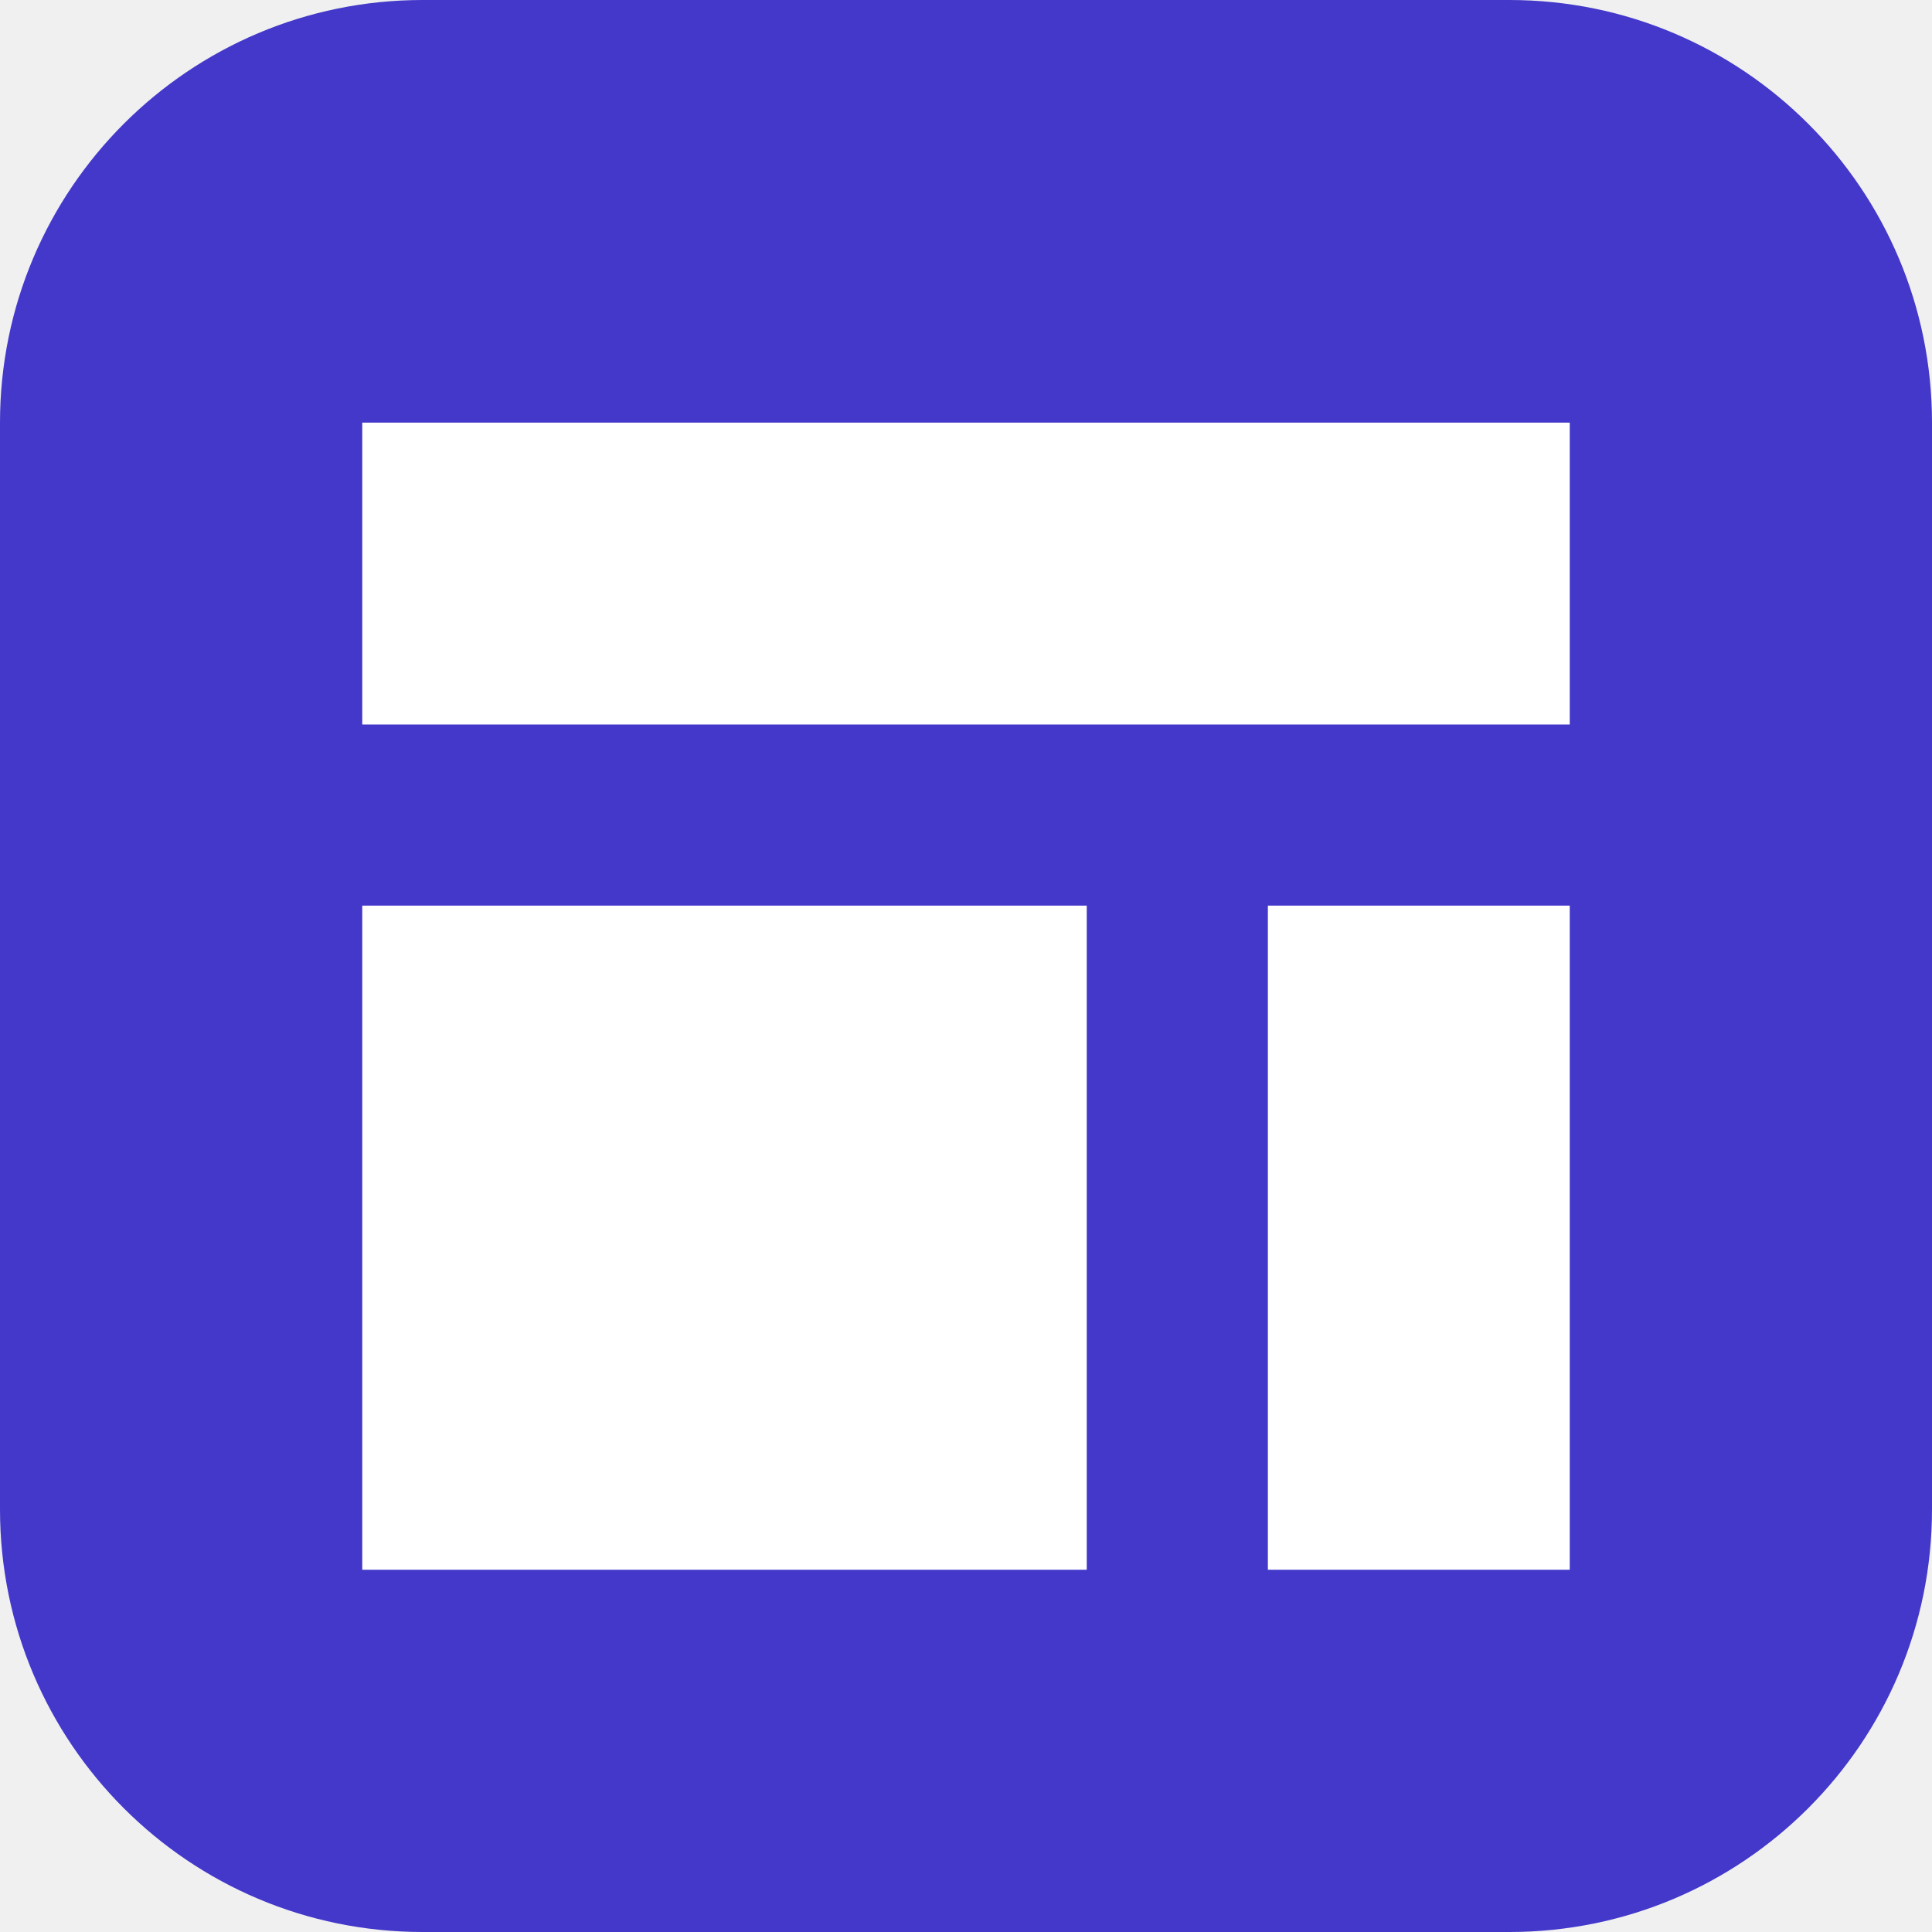
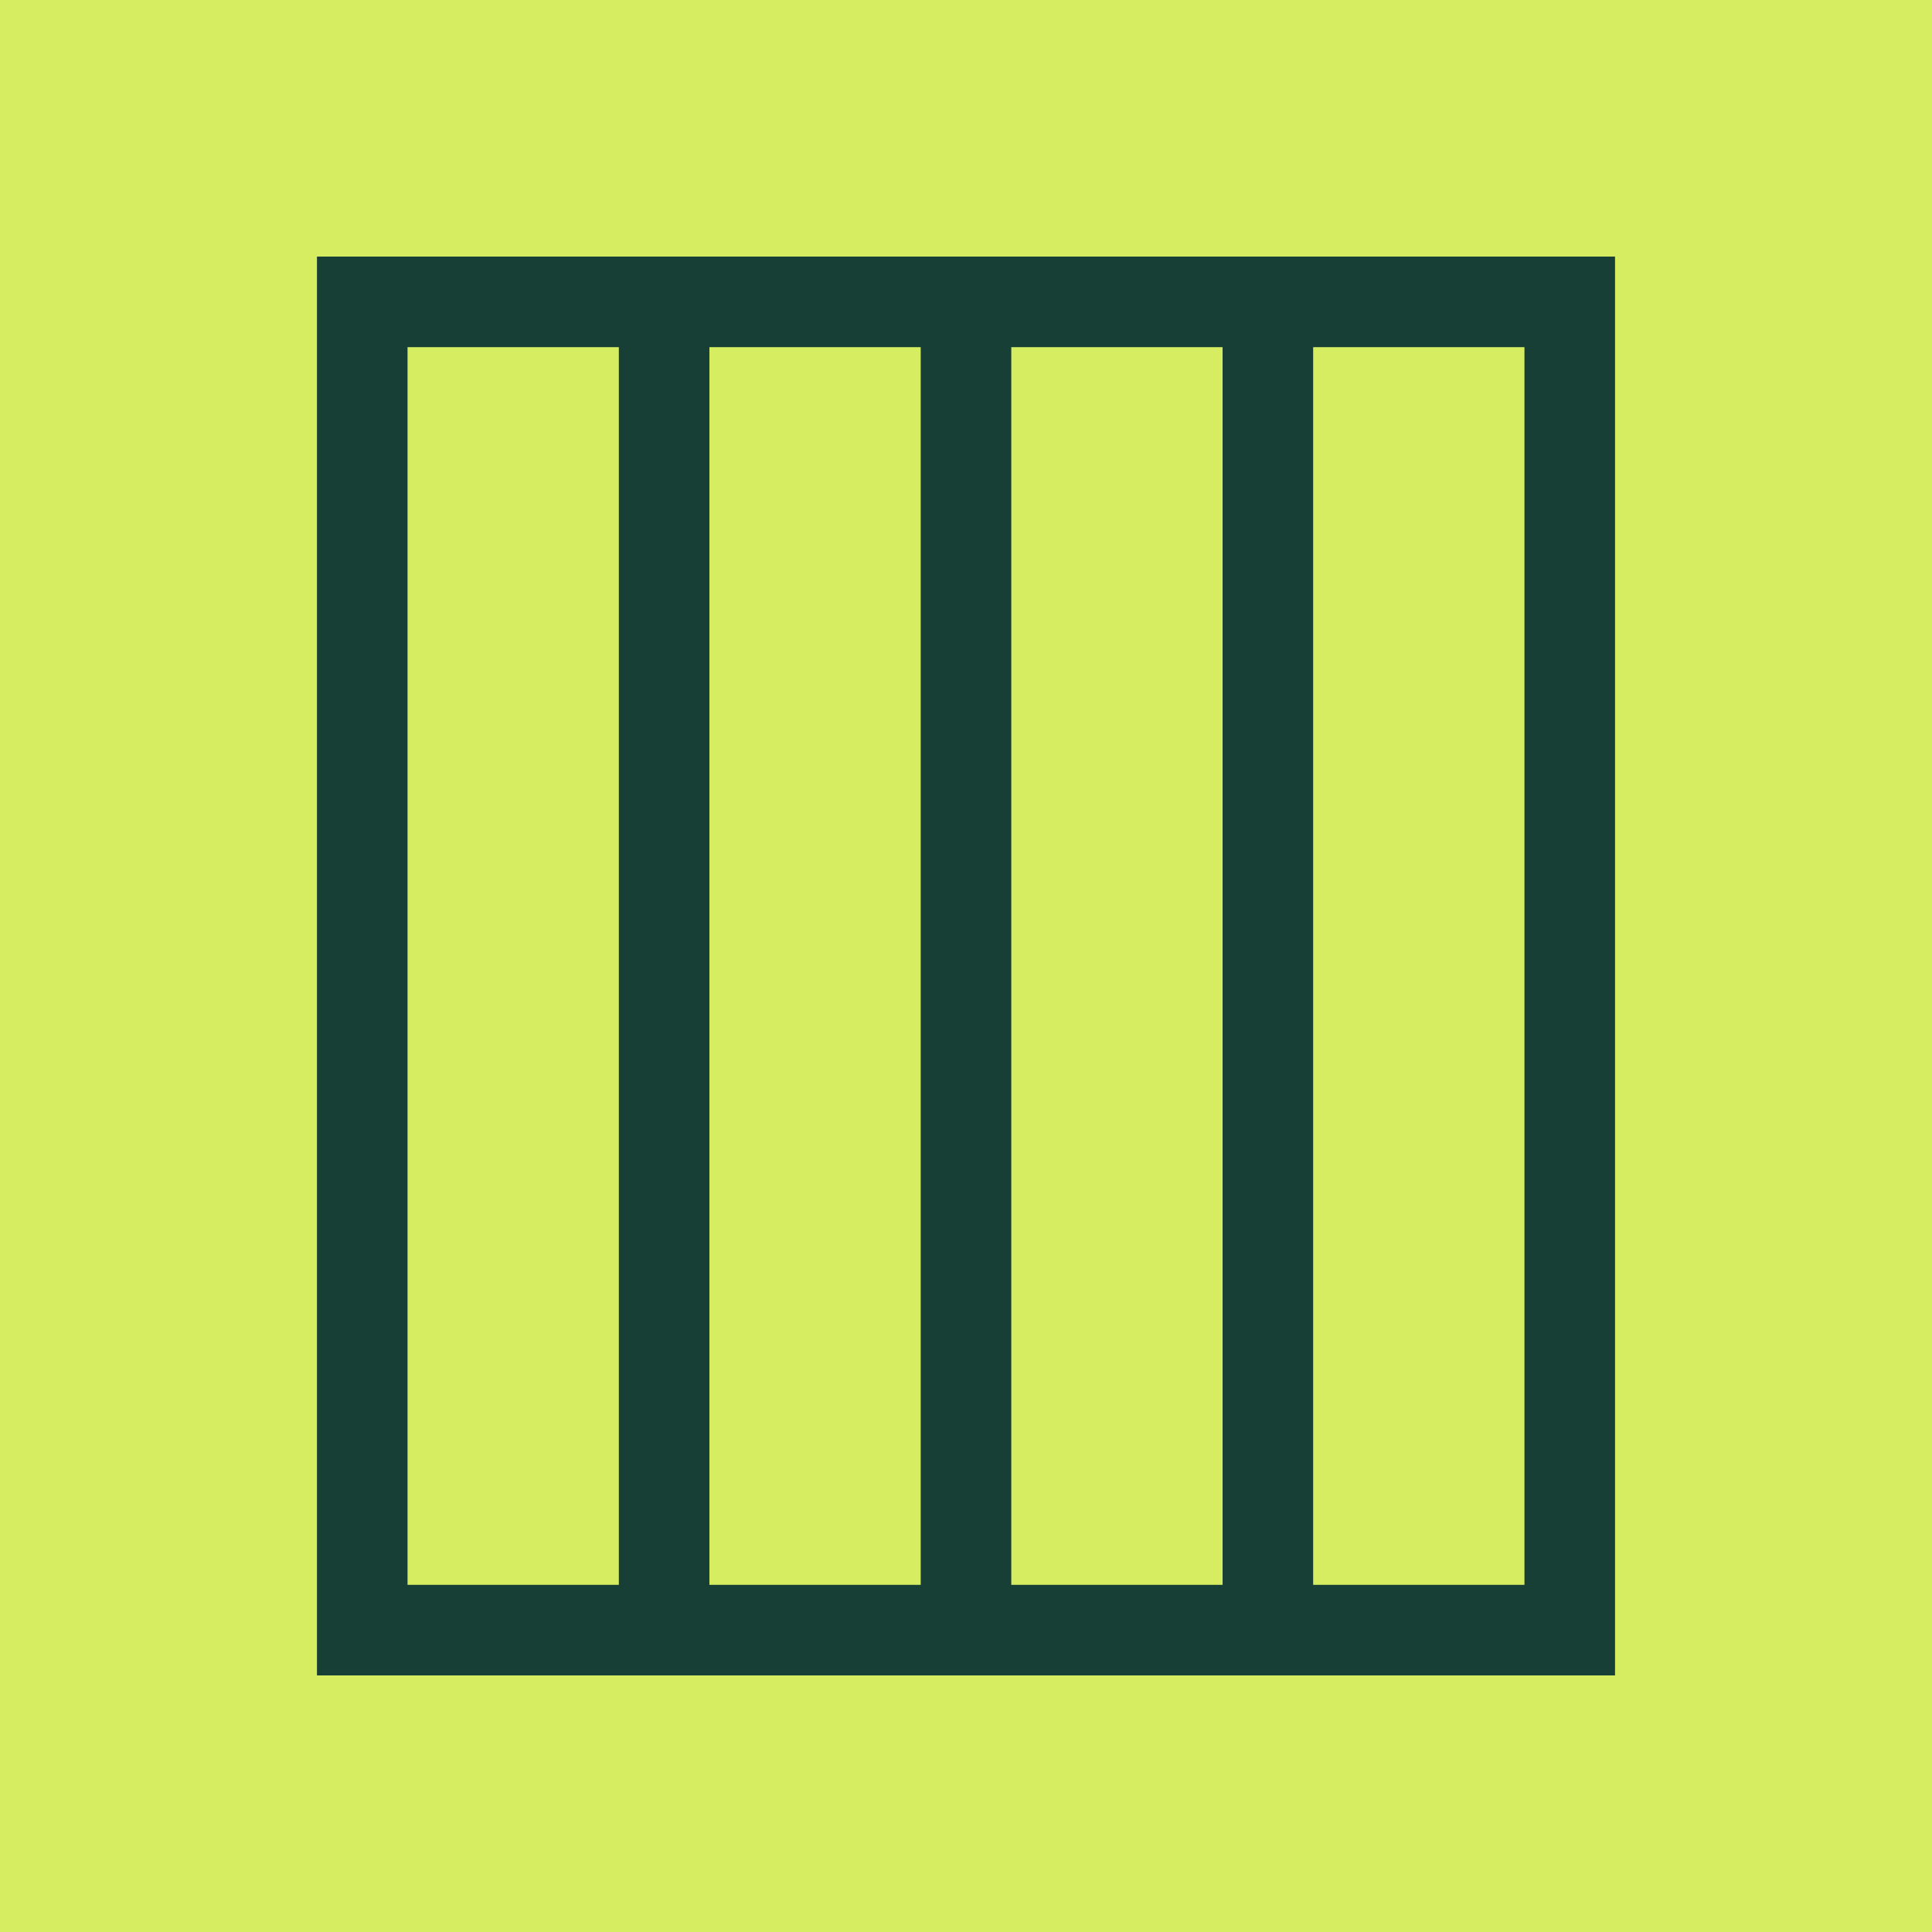
<svg xmlns="http://www.w3.org/2000/svg" viewBox="0 0 32 32">
-   <rect width="32" height="32" rx="7" fill="#4338ca" />
-   <path d="M6 7h20v5H6zm0 8h12v11H6zm15 0h5v11h-5z" fill="white" />
+   <rect width="32" height="32" fill="#d7ed61" />
+   <path d="M6 5h20v22H6zM11 5v22M16 5v22M21 5v22" fill="none" stroke="#183f35" stroke-width="1.5" />
</svg>
